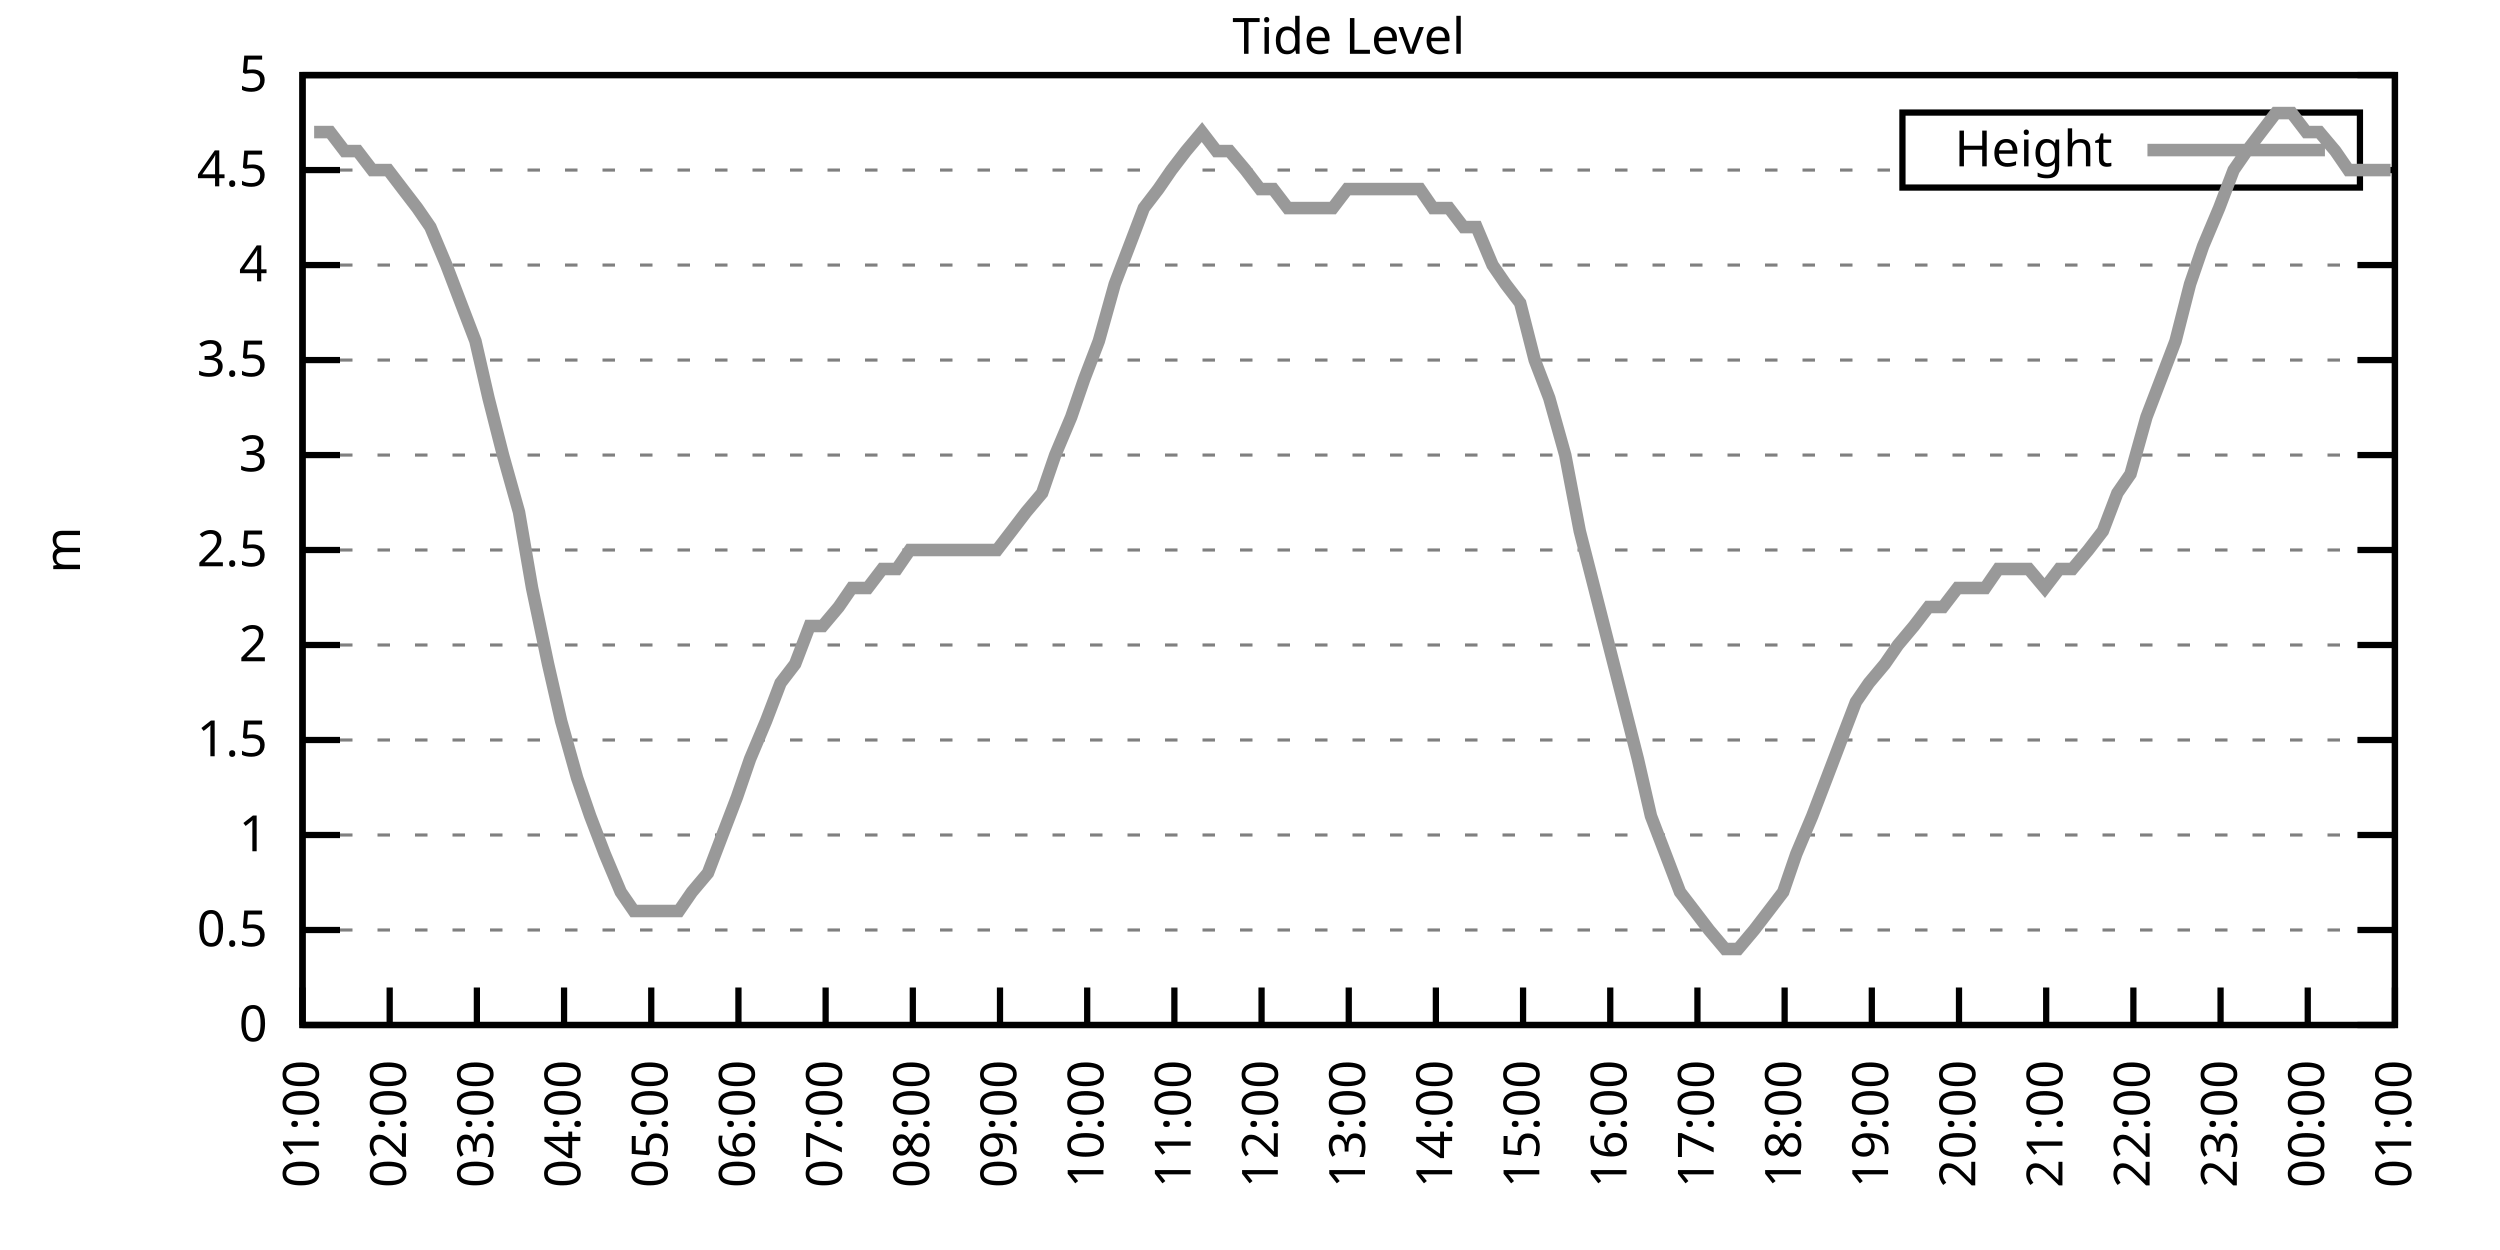
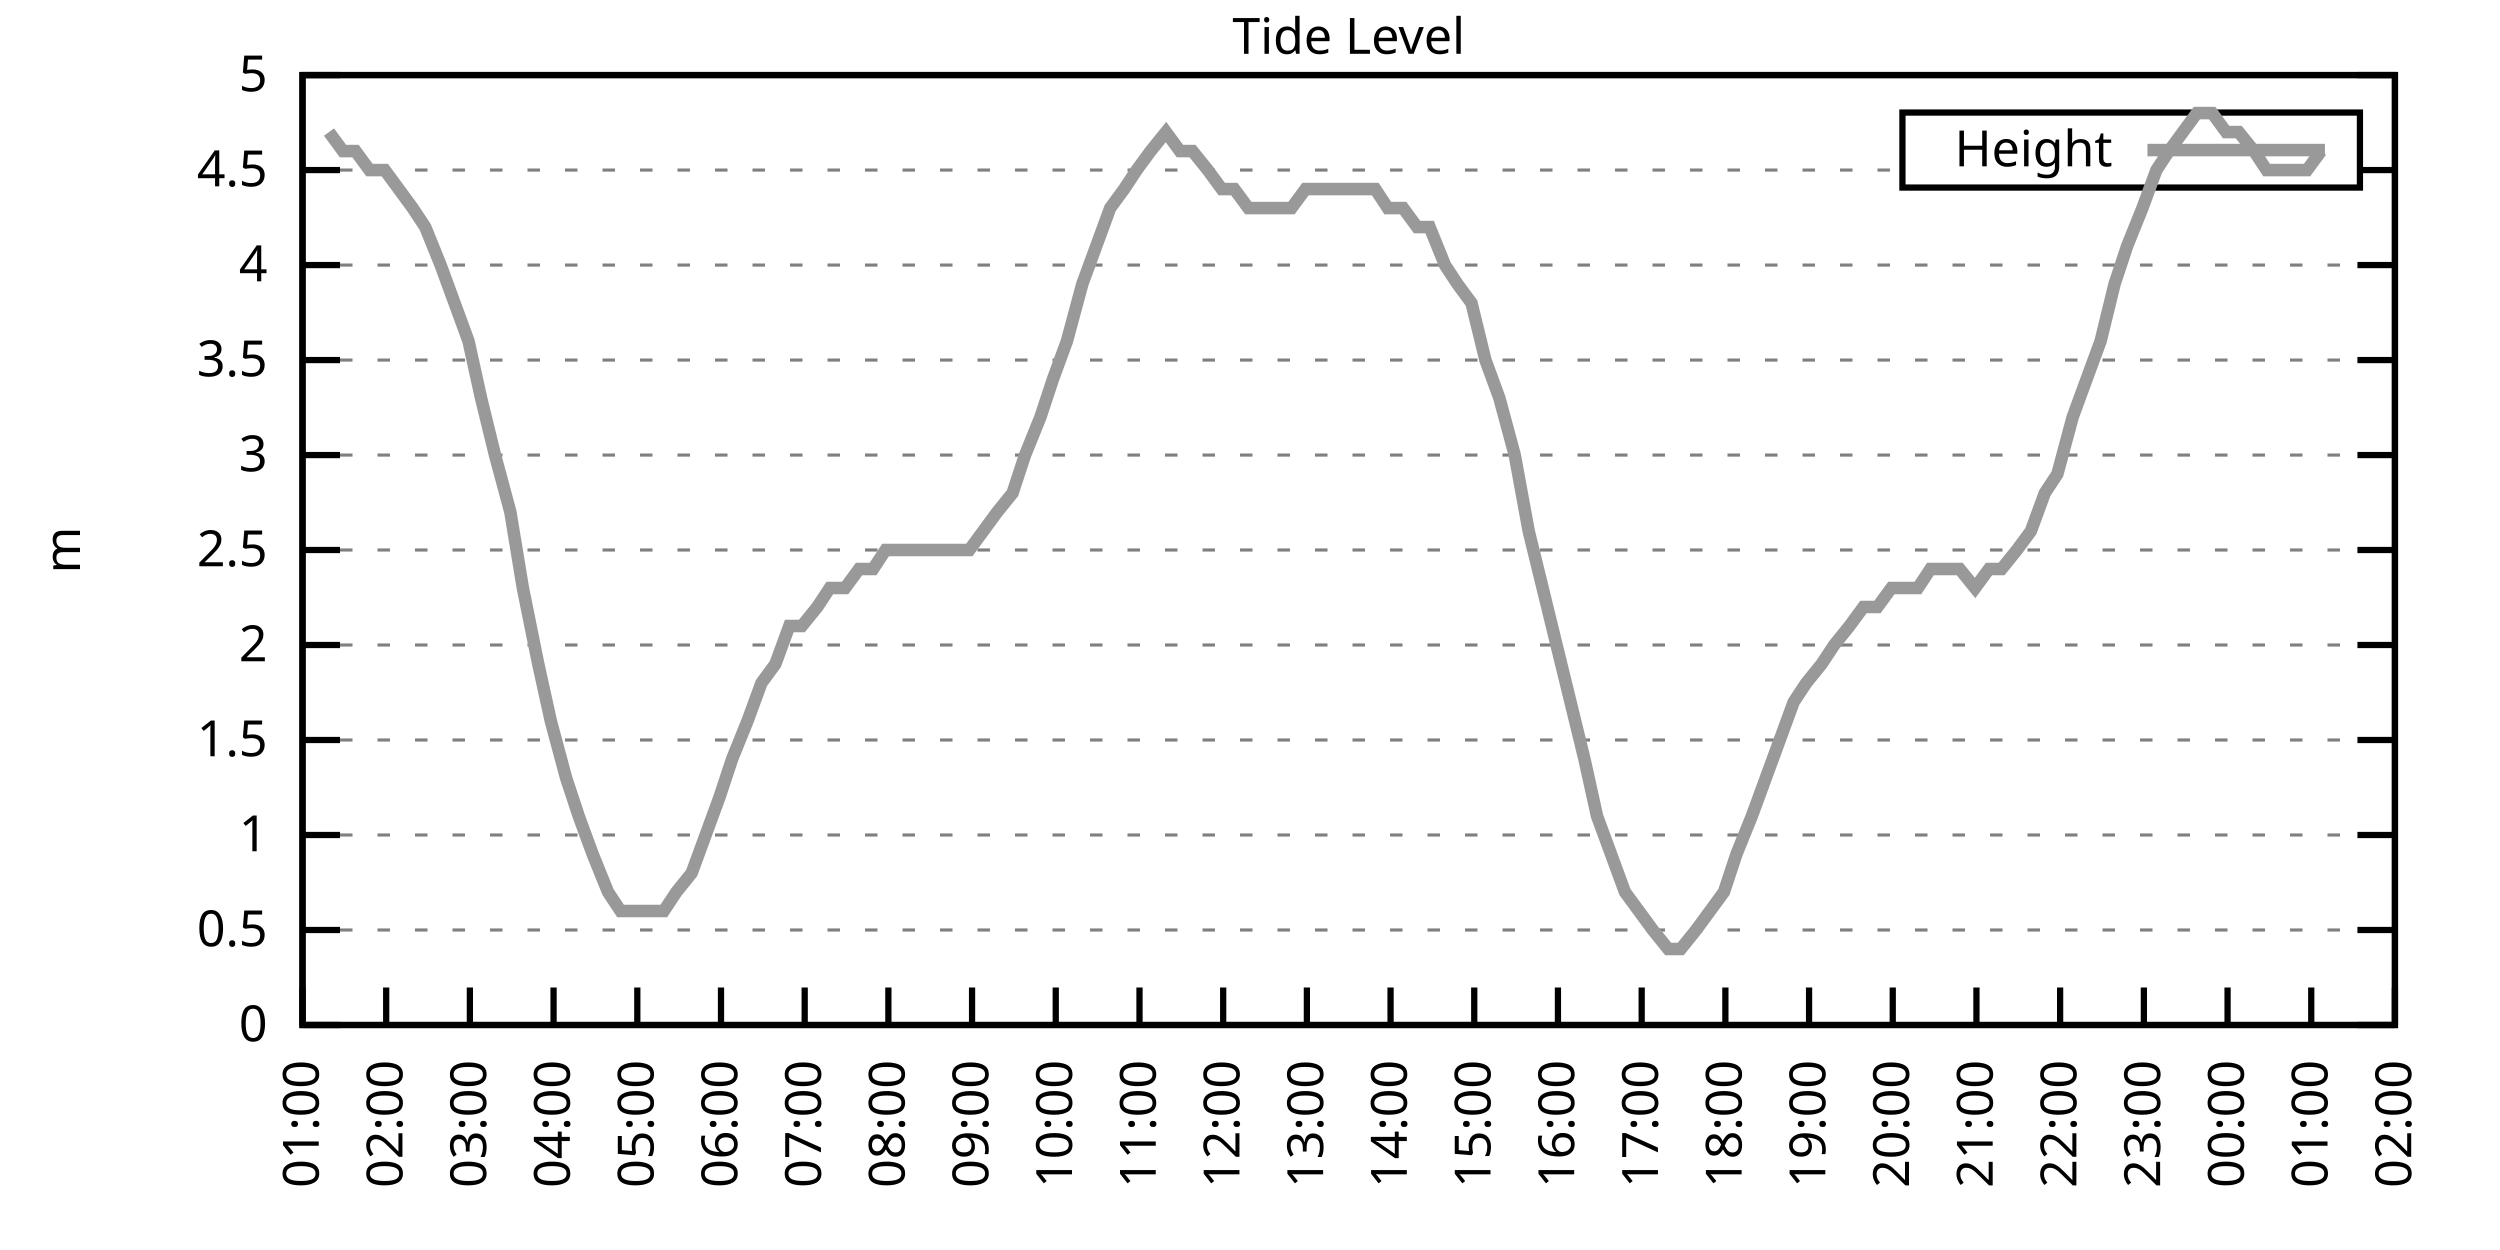
<svg xmlns="http://www.w3.org/2000/svg" xmlns:xlink="http://www.w3.org/1999/xlink" width="400" height="200" viewBox="0 0 400 200">
  <g id="gnuplot_canvas">
    <rect x="0" y="0" width="400" height="200" fill="none" />
    <defs>
      <circle id="gpDot" r="0.5" stroke-width="0.5" stroke="currentColor" />
      <path id="gpPt0" stroke-width="0.333" stroke="currentColor" d="M-1,0 h2 M0,-1 v2" />
      <path id="gpPt1" stroke-width="0.333" stroke="currentColor" d="M-1,-1 L1,1 M1,-1 L-1,1" />
      <path id="gpPt2" stroke-width="0.333" stroke="currentColor" d="M-1,0 L1,0 M0,-1 L0,1 M-1,-1 L1,1 M-1,1 L1,-1" />
      <rect id="gpPt3" stroke-width="0.333" stroke="currentColor" x="-1" y="-1" width="2" height="2" />
      <rect id="gpPt4" stroke-width="0.333" stroke="currentColor" fill="currentColor" x="-1" y="-1" width="2" height="2" />
      <circle id="gpPt5" stroke-width="0.333" stroke="currentColor" cx="0" cy="0" r="1" />
      <use xlink:href="#gpPt5" id="gpPt6" fill="currentColor" stroke="none" />
      <path id="gpPt7" stroke-width="0.333" stroke="currentColor" d="M0,-1.33 L-1.33,0.67 L1.33,0.67 z" />
      <use xlink:href="#gpPt7" id="gpPt8" fill="currentColor" stroke="none" />
      <use xlink:href="#gpPt7" id="gpPt9" stroke="currentColor" transform="rotate(180)" />
      <use xlink:href="#gpPt9" id="gpPt10" fill="currentColor" stroke="none" />
      <use xlink:href="#gpPt3" id="gpPt11" stroke="currentColor" transform="rotate(45)" />
      <use xlink:href="#gpPt11" id="gpPt12" fill="currentColor" stroke="none" />
      <path id="gpPt13" stroke-width="0.333" stroke="currentColor" d="M0,1.330 L1.265,0.411 L0.782,-1.067 L-0.782,-1.076 L-1.265,0.411 z" />
      <use xlink:href="#gpPt13" id="gpPt14" fill="currentColor" stroke="none" />
      <filter id="textbox" filterUnits="objectBoundingBox" x="0" y="0" height="1" width="1">
        <feFlood flood-color="white" flood-opacity="1" result="bgnd" />
        <feComposite in="SourceGraphic" in2="bgnd" operator="atop" />
      </filter>
      <filter id="greybox" filterUnits="objectBoundingBox" x="0" y="0" height="1" width="1">
        <feFlood flood-color="lightgrey" flood-opacity="1" result="grey" />
        <feComposite in="SourceGraphic" in2="grey" operator="atop" />
      </filter>
    </defs>
    <g fill="none" color="white" stroke="currentColor" stroke-width="1.00" stroke-linecap="butt" stroke-linejoin="miter">
</g>
    <g fill="none" color="black" stroke="currentColor" stroke-width="1.00" stroke-linecap="butt" stroke-linejoin="miter">
      <g stroke="none" shape-rendering="crispEdges">
        <polygon fill="rgb(255, 255, 255)" points="48.40,164.00 383.18,164.00 383.18,12.02 48.40,12.02 " />
      </g>
    </g>
    <g fill="none" color="black" stroke="currentColor" stroke-width="1.00" stroke-linecap="butt" stroke-linejoin="miter">
</g>
    <g fill="none" color="black" stroke="black" stroke-width="0.50" stroke-linecap="butt" stroke-linejoin="miter">
</g>
    <g fill="none" color="gray" stroke="currentColor" stroke-width="0.50" stroke-linecap="butt" stroke-linejoin="miter">
      <path stroke="gray" stroke-dasharray="2,4" class="gridline" d="M48.40,164.00 L383.19,164.00  " />
    </g>
    <g fill="none" color="gray" stroke="gray" stroke-width="1.00" stroke-linecap="butt" stroke-linejoin="miter">
</g>
    <g fill="none" color="black" stroke="currentColor" stroke-width="1.00" stroke-linecap="butt" stroke-linejoin="miter">
      <path stroke="black" d="M48.40,164.00 L54.40,164.00 M383.19,164.00 L377.19,164.00  " />
      <g transform="translate(42.80,166.60)" stroke="none" fill="black" font-family="Sans" font-size="8.00" text-anchor="end">
        <text>
          <tspan font-family="Sans"> 0</tspan>
        </text>
      </g>
    </g>
    <g fill="none" color="black" stroke="currentColor" stroke-width="1.00" stroke-linecap="butt" stroke-linejoin="miter">
</g>
    <g fill="none" color="black" stroke="black" stroke-width="0.50" stroke-linecap="butt" stroke-linejoin="miter">
</g>
    <g fill="none" color="gray" stroke="currentColor" stroke-width="0.50" stroke-linecap="butt" stroke-linejoin="miter">
      <path stroke="gray" stroke-dasharray="2,4" class="gridline" d="M48.40,148.80 L383.19,148.80  " />
    </g>
    <g fill="none" color="gray" stroke="gray" stroke-width="1.00" stroke-linecap="butt" stroke-linejoin="miter">
</g>
    <g fill="none" color="black" stroke="currentColor" stroke-width="1.00" stroke-linecap="butt" stroke-linejoin="miter">
      <path stroke="black" d="M48.40,148.80 L54.40,148.80 M383.19,148.80 L377.19,148.80  " />
      <g transform="translate(42.80,151.40)" stroke="none" fill="black" font-family="Sans" font-size="8.00" text-anchor="end">
        <text>
          <tspan font-family="Sans"> 0.5</tspan>
        </text>
      </g>
    </g>
    <g fill="none" color="black" stroke="currentColor" stroke-width="1.00" stroke-linecap="butt" stroke-linejoin="miter">
</g>
    <g fill="none" color="black" stroke="black" stroke-width="0.50" stroke-linecap="butt" stroke-linejoin="miter">
</g>
    <g fill="none" color="gray" stroke="currentColor" stroke-width="0.50" stroke-linecap="butt" stroke-linejoin="miter">
      <path stroke="gray" stroke-dasharray="2,4" class="gridline" d="M48.40,133.60 L383.19,133.60  " />
    </g>
    <g fill="none" color="gray" stroke="gray" stroke-width="1.00" stroke-linecap="butt" stroke-linejoin="miter">
</g>
    <g fill="none" color="black" stroke="currentColor" stroke-width="1.00" stroke-linecap="butt" stroke-linejoin="miter">
      <path stroke="black" d="M48.40,133.60 L54.40,133.60 M383.19,133.60 L377.19,133.60  " />
      <g transform="translate(42.80,136.20)" stroke="none" fill="black" font-family="Sans" font-size="8.00" text-anchor="end">
        <text>
          <tspan font-family="Sans"> 1</tspan>
        </text>
      </g>
    </g>
    <g fill="none" color="black" stroke="currentColor" stroke-width="1.00" stroke-linecap="butt" stroke-linejoin="miter">
</g>
    <g fill="none" color="black" stroke="black" stroke-width="0.50" stroke-linecap="butt" stroke-linejoin="miter">
</g>
    <g fill="none" color="gray" stroke="currentColor" stroke-width="0.50" stroke-linecap="butt" stroke-linejoin="miter">
      <path stroke="gray" stroke-dasharray="2,4" class="gridline" d="M48.40,118.40 L383.19,118.40  " />
    </g>
    <g fill="none" color="gray" stroke="gray" stroke-width="1.00" stroke-linecap="butt" stroke-linejoin="miter">
</g>
    <g fill="none" color="black" stroke="currentColor" stroke-width="1.00" stroke-linecap="butt" stroke-linejoin="miter">
      <path stroke="black" d="M48.40,118.40 L54.40,118.40 M383.19,118.40 L377.19,118.40  " />
      <g transform="translate(42.80,121.00)" stroke="none" fill="black" font-family="Sans" font-size="8.00" text-anchor="end">
        <text>
          <tspan font-family="Sans"> 1.5</tspan>
        </text>
      </g>
    </g>
    <g fill="none" color="black" stroke="currentColor" stroke-width="1.00" stroke-linecap="butt" stroke-linejoin="miter">
</g>
    <g fill="none" color="black" stroke="black" stroke-width="0.50" stroke-linecap="butt" stroke-linejoin="miter">
</g>
    <g fill="none" color="gray" stroke="currentColor" stroke-width="0.50" stroke-linecap="butt" stroke-linejoin="miter">
      <path stroke="gray" stroke-dasharray="2,4" class="gridline" d="M48.40,103.20 L383.19,103.20  " />
    </g>
    <g fill="none" color="gray" stroke="gray" stroke-width="1.00" stroke-linecap="butt" stroke-linejoin="miter">
</g>
    <g fill="none" color="black" stroke="currentColor" stroke-width="1.00" stroke-linecap="butt" stroke-linejoin="miter">
      <path stroke="black" d="M48.40,103.20 L54.40,103.20 M383.19,103.20 L377.19,103.20  " />
      <g transform="translate(42.80,105.80)" stroke="none" fill="black" font-family="Sans" font-size="8.00" text-anchor="end">
        <text>
          <tspan font-family="Sans"> 2</tspan>
        </text>
      </g>
    </g>
    <g fill="none" color="black" stroke="currentColor" stroke-width="1.00" stroke-linecap="butt" stroke-linejoin="miter">
</g>
    <g fill="none" color="black" stroke="black" stroke-width="0.50" stroke-linecap="butt" stroke-linejoin="miter">
</g>
    <g fill="none" color="gray" stroke="currentColor" stroke-width="0.50" stroke-linecap="butt" stroke-linejoin="miter">
      <path stroke="gray" stroke-dasharray="2,4" class="gridline" d="M48.40,88.00 L383.19,88.00  " />
    </g>
    <g fill="none" color="gray" stroke="gray" stroke-width="1.00" stroke-linecap="butt" stroke-linejoin="miter">
</g>
    <g fill="none" color="black" stroke="currentColor" stroke-width="1.00" stroke-linecap="butt" stroke-linejoin="miter">
      <path stroke="black" d="M48.40,88.00 L54.40,88.00 M383.19,88.00 L377.19,88.00  " />
      <g transform="translate(42.80,90.60)" stroke="none" fill="black" font-family="Sans" font-size="8.00" text-anchor="end">
        <text>
          <tspan font-family="Sans"> 2.5</tspan>
        </text>
      </g>
    </g>
    <g fill="none" color="black" stroke="currentColor" stroke-width="1.00" stroke-linecap="butt" stroke-linejoin="miter">
</g>
    <g fill="none" color="black" stroke="black" stroke-width="0.50" stroke-linecap="butt" stroke-linejoin="miter">
</g>
    <g fill="none" color="gray" stroke="currentColor" stroke-width="0.50" stroke-linecap="butt" stroke-linejoin="miter">
      <path stroke="gray" stroke-dasharray="2,4" class="gridline" d="M48.40,72.81 L383.19,72.81  " />
    </g>
    <g fill="none" color="gray" stroke="gray" stroke-width="1.00" stroke-linecap="butt" stroke-linejoin="miter">
</g>
    <g fill="none" color="black" stroke="currentColor" stroke-width="1.00" stroke-linecap="butt" stroke-linejoin="miter">
      <path stroke="black" d="M48.40,72.81 L54.40,72.81 M383.19,72.81 L377.19,72.81  " />
      <g transform="translate(42.80,75.41)" stroke="none" fill="black" font-family="Sans" font-size="8.00" text-anchor="end">
        <text>
          <tspan font-family="Sans"> 3</tspan>
        </text>
      </g>
    </g>
    <g fill="none" color="black" stroke="currentColor" stroke-width="1.00" stroke-linecap="butt" stroke-linejoin="miter">
</g>
    <g fill="none" color="black" stroke="black" stroke-width="0.50" stroke-linecap="butt" stroke-linejoin="miter">
</g>
    <g fill="none" color="gray" stroke="currentColor" stroke-width="0.50" stroke-linecap="butt" stroke-linejoin="miter">
      <path stroke="gray" stroke-dasharray="2,4" class="gridline" d="M48.40,57.61 L383.19,57.61  " />
    </g>
    <g fill="none" color="gray" stroke="gray" stroke-width="1.00" stroke-linecap="butt" stroke-linejoin="miter">
</g>
    <g fill="none" color="black" stroke="currentColor" stroke-width="1.00" stroke-linecap="butt" stroke-linejoin="miter">
      <path stroke="black" d="M48.40,57.61 L54.40,57.61 M383.19,57.61 L377.19,57.61  " />
      <g transform="translate(42.80,60.21)" stroke="none" fill="black" font-family="Sans" font-size="8.00" text-anchor="end">
        <text>
          <tspan font-family="Sans"> 3.5</tspan>
        </text>
      </g>
    </g>
    <g fill="none" color="black" stroke="currentColor" stroke-width="1.00" stroke-linecap="butt" stroke-linejoin="miter">
</g>
    <g fill="none" color="black" stroke="black" stroke-width="0.50" stroke-linecap="butt" stroke-linejoin="miter">
</g>
    <g fill="none" color="gray" stroke="currentColor" stroke-width="0.50" stroke-linecap="butt" stroke-linejoin="miter">
      <path stroke="gray" stroke-dasharray="2,4" class="gridline" d="M48.40,42.41 L383.19,42.41  " />
    </g>
    <g fill="none" color="gray" stroke="gray" stroke-width="1.00" stroke-linecap="butt" stroke-linejoin="miter">
</g>
    <g fill="none" color="black" stroke="currentColor" stroke-width="1.00" stroke-linecap="butt" stroke-linejoin="miter">
      <path stroke="black" d="M48.40,42.41 L54.40,42.41 M383.19,42.41 L377.19,42.41  " />
      <g transform="translate(42.80,45.01)" stroke="none" fill="black" font-family="Sans" font-size="8.00" text-anchor="end">
        <text>
          <tspan font-family="Sans"> 4</tspan>
        </text>
      </g>
    </g>
    <g fill="none" color="black" stroke="currentColor" stroke-width="1.00" stroke-linecap="butt" stroke-linejoin="miter">
</g>
    <g fill="none" color="black" stroke="black" stroke-width="0.50" stroke-linecap="butt" stroke-linejoin="miter">
</g>
    <g fill="none" color="gray" stroke="currentColor" stroke-width="0.50" stroke-linecap="butt" stroke-linejoin="miter">
      <path stroke="gray" stroke-dasharray="2,4" class="gridline" d="M48.40,27.21 L304.39,27.21 M377.59,27.21 L383.19,27.21  " />
    </g>
    <g fill="none" color="gray" stroke="gray" stroke-width="1.00" stroke-linecap="butt" stroke-linejoin="miter">
</g>
    <g fill="none" color="black" stroke="currentColor" stroke-width="1.00" stroke-linecap="butt" stroke-linejoin="miter">
      <path stroke="black" d="M48.40,27.21 L54.40,27.21 M383.19,27.21 L377.19,27.21  " />
      <g transform="translate(42.80,29.81)" stroke="none" fill="black" font-family="Sans" font-size="8.00" text-anchor="end">
        <text>
          <tspan font-family="Sans"> 4.5</tspan>
        </text>
      </g>
    </g>
    <g fill="none" color="black" stroke="currentColor" stroke-width="1.00" stroke-linecap="butt" stroke-linejoin="miter">
</g>
    <g fill="none" color="black" stroke="black" stroke-width="0.50" stroke-linecap="butt" stroke-linejoin="miter">
</g>
    <g fill="none" color="gray" stroke="currentColor" stroke-width="0.50" stroke-linecap="butt" stroke-linejoin="miter">
      <path stroke="gray" stroke-dasharray="2,4" class="gridline" d="M48.40,12.01 L383.19,12.01  " />
    </g>
    <g fill="none" color="gray" stroke="gray" stroke-width="1.00" stroke-linecap="butt" stroke-linejoin="miter">
</g>
    <g fill="none" color="black" stroke="currentColor" stroke-width="1.00" stroke-linecap="butt" stroke-linejoin="miter">
      <path stroke="black" d="M48.40,12.01 L54.40,12.01 M383.19,12.01 L377.19,12.01  " />
      <g transform="translate(42.80,14.61)" stroke="none" fill="black" font-family="Sans" font-size="8.00" text-anchor="end">
        <text>
          <tspan font-family="Sans"> 5</tspan>
        </text>
      </g>
    </g>
    <g fill="none" color="black" stroke="currentColor" stroke-width="1.00" stroke-linecap="butt" stroke-linejoin="miter">
      <path stroke="black" d="M48.40,164.00 L48.40,158.00  " />
      <g transform="translate(51.00,169.60) rotate(270.00)" stroke="none" fill="black" font-family="Sans" font-size="8.00" text-anchor="end">
        <text>
          <tspan font-family="Sans">01:00</tspan>
        </text>
      </g>
    </g>
    <g fill="none" color="black" stroke="currentColor" stroke-width="1.00" stroke-linecap="butt" stroke-linejoin="miter">
-       <path stroke="black" d="M62.35,164.00 L62.35,158.00  " />
-       <g transform="translate(64.95,169.60) rotate(270.00)" stroke="none" fill="black" font-family="Sans" font-size="8.00" text-anchor="end">
+       <path stroke="black" d="M61.79,164.00 L61.79,158.00  " />
+       <g transform="translate(64.39,169.60) rotate(270.00)" stroke="none" fill="black" font-family="Sans" font-size="8.00" text-anchor="end">
        <text>
          <tspan font-family="Sans">02:00</tspan>
        </text>
      </g>
    </g>
    <g fill="none" color="black" stroke="currentColor" stroke-width="1.00" stroke-linecap="butt" stroke-linejoin="miter">
-       <path stroke="black" d="M76.30,164.00 L76.30,158.00  " />
-       <g transform="translate(78.90,169.60) rotate(270.00)" stroke="none" fill="black" font-family="Sans" font-size="8.00" text-anchor="end">
+       <path stroke="black" d="M75.18,164.00 L75.18,158.00  " />
+       <g transform="translate(77.78,169.60) rotate(270.00)" stroke="none" fill="black" font-family="Sans" font-size="8.00" text-anchor="end">
        <text>
          <tspan font-family="Sans">03:00</tspan>
        </text>
      </g>
    </g>
    <g fill="none" color="black" stroke="currentColor" stroke-width="1.00" stroke-linecap="butt" stroke-linejoin="miter">
-       <path stroke="black" d="M90.25,164.00 L90.25,158.00  " />
-       <g transform="translate(92.85,169.60) rotate(270.00)" stroke="none" fill="black" font-family="Sans" font-size="8.00" text-anchor="end">
+       <path stroke="black" d="M88.57,164.00 L88.57,158.00  " />
+       <g transform="translate(91.17,169.60) rotate(270.00)" stroke="none" fill="black" font-family="Sans" font-size="8.00" text-anchor="end">
        <text>
          <tspan font-family="Sans">04:00</tspan>
        </text>
      </g>
    </g>
    <g fill="none" color="black" stroke="currentColor" stroke-width="1.00" stroke-linecap="butt" stroke-linejoin="miter">
-       <path stroke="black" d="M104.20,164.00 L104.20,158.00  " />
-       <g transform="translate(106.80,169.60) rotate(270.00)" stroke="none" fill="black" font-family="Sans" font-size="8.00" text-anchor="end">
+       <path stroke="black" d="M101.97,164.00 L101.97,158.00  " />
+       <g transform="translate(104.57,169.60) rotate(270.00)" stroke="none" fill="black" font-family="Sans" font-size="8.00" text-anchor="end">
        <text>
          <tspan font-family="Sans">05:00</tspan>
        </text>
      </g>
    </g>
    <g fill="none" color="black" stroke="currentColor" stroke-width="1.00" stroke-linecap="butt" stroke-linejoin="miter">
-       <path stroke="black" d="M118.15,164.00 L118.15,158.00  " />
-       <g transform="translate(120.75,169.60) rotate(270.00)" stroke="none" fill="black" font-family="Sans" font-size="8.00" text-anchor="end">
+       <path stroke="black" d="M115.36,164.00 L115.36,158.00  " />
+       <g transform="translate(117.96,169.60) rotate(270.00)" stroke="none" fill="black" font-family="Sans" font-size="8.00" text-anchor="end">
        <text>
          <tspan font-family="Sans">06:00</tspan>
        </text>
      </g>
    </g>
    <g fill="none" color="black" stroke="currentColor" stroke-width="1.00" stroke-linecap="butt" stroke-linejoin="miter">
-       <path stroke="black" d="M132.10,164.00 L132.10,158.00  " />
-       <g transform="translate(134.70,169.60) rotate(270.00)" stroke="none" fill="black" font-family="Sans" font-size="8.00" text-anchor="end">
+       <path stroke="black" d="M128.75,164.00 L128.75,158.00  " />
+       <g transform="translate(131.35,169.60) rotate(270.00)" stroke="none" fill="black" font-family="Sans" font-size="8.00" text-anchor="end">
        <text>
          <tspan font-family="Sans">07:00</tspan>
        </text>
      </g>
    </g>
    <g fill="none" color="black" stroke="currentColor" stroke-width="1.00" stroke-linecap="butt" stroke-linejoin="miter">
-       <path stroke="black" d="M146.05,164.00 L146.05,158.00  " />
-       <g transform="translate(148.65,169.60) rotate(270.00)" stroke="none" fill="black" font-family="Sans" font-size="8.00" text-anchor="end">
+       <path stroke="black" d="M142.14,164.00 L142.14,158.00  " />
+       <g transform="translate(144.74,169.60) rotate(270.00)" stroke="none" fill="black" font-family="Sans" font-size="8.00" text-anchor="end">
        <text>
          <tspan font-family="Sans">08:00</tspan>
        </text>
      </g>
    </g>
    <g fill="none" color="black" stroke="currentColor" stroke-width="1.00" stroke-linecap="butt" stroke-linejoin="miter">
-       <path stroke="black" d="M160.00,164.00 L160.00,158.00  " />
-       <g transform="translate(162.60,169.60) rotate(270.00)" stroke="none" fill="black" font-family="Sans" font-size="8.00" text-anchor="end">
+       <path stroke="black" d="M155.53,164.00 L155.53,158.00  " />
+       <g transform="translate(158.13,169.60) rotate(270.00)" stroke="none" fill="black" font-family="Sans" font-size="8.00" text-anchor="end">
        <text>
          <tspan font-family="Sans">09:00</tspan>
        </text>
      </g>
    </g>
    <g fill="none" color="black" stroke="currentColor" stroke-width="1.00" stroke-linecap="butt" stroke-linejoin="miter">
-       <path stroke="black" d="M173.95,164.00 L173.95,158.00  " />
-       <g transform="translate(176.55,169.60) rotate(270.00)" stroke="none" fill="black" font-family="Sans" font-size="8.00" text-anchor="end">
+       <path stroke="black" d="M168.92,164.00 L168.92,158.00  " />
+       <g transform="translate(171.52,169.60) rotate(270.00)" stroke="none" fill="black" font-family="Sans" font-size="8.00" text-anchor="end">
        <text>
          <tspan font-family="Sans">10:00</tspan>
        </text>
      </g>
    </g>
    <g fill="none" color="black" stroke="currentColor" stroke-width="1.00" stroke-linecap="butt" stroke-linejoin="miter">
-       <path stroke="black" d="M187.90,164.00 L187.90,158.00  " />
-       <g transform="translate(190.50,169.60) rotate(270.00)" stroke="none" fill="black" font-family="Sans" font-size="8.00" text-anchor="end">
+       <path stroke="black" d="M182.32,164.00 L182.32,158.00  " />
+       <g transform="translate(184.92,169.60) rotate(270.00)" stroke="none" fill="black" font-family="Sans" font-size="8.00" text-anchor="end">
        <text>
          <tspan font-family="Sans">11:00</tspan>
        </text>
      </g>
    </g>
    <g fill="none" color="black" stroke="currentColor" stroke-width="1.00" stroke-linecap="butt" stroke-linejoin="miter">
-       <path stroke="black" d="M201.85,164.00 L201.85,158.00  " />
-       <g transform="translate(204.45,169.60) rotate(270.00)" stroke="none" fill="black" font-family="Sans" font-size="8.00" text-anchor="end">
+       <path stroke="black" d="M195.71,164.00 L195.71,158.00  " />
+       <g transform="translate(198.31,169.60) rotate(270.00)" stroke="none" fill="black" font-family="Sans" font-size="8.00" text-anchor="end">
        <text>
          <tspan font-family="Sans">12:00</tspan>
        </text>
      </g>
    </g>
    <g fill="none" color="black" stroke="currentColor" stroke-width="1.00" stroke-linecap="butt" stroke-linejoin="miter">
-       <path stroke="black" d="M215.80,164.00 L215.80,158.00  " />
-       <g transform="translate(218.40,169.60) rotate(270.00)" stroke="none" fill="black" font-family="Sans" font-size="8.00" text-anchor="end">
+       <path stroke="black" d="M209.10,164.00 L209.10,158.00  " />
+       <g transform="translate(211.70,169.60) rotate(270.00)" stroke="none" fill="black" font-family="Sans" font-size="8.00" text-anchor="end">
        <text>
          <tspan font-family="Sans">13:00</tspan>
        </text>
      </g>
    </g>
    <g fill="none" color="black" stroke="currentColor" stroke-width="1.00" stroke-linecap="butt" stroke-linejoin="miter">
-       <path stroke="black" d="M229.74,164.00 L229.74,158.00  " />
-       <g transform="translate(232.34,169.60) rotate(270.00)" stroke="none" fill="black" font-family="Sans" font-size="8.00" text-anchor="end">
+       <path stroke="black" d="M222.49,164.00 L222.49,158.00  " />
+       <g transform="translate(225.09,169.60) rotate(270.00)" stroke="none" fill="black" font-family="Sans" font-size="8.00" text-anchor="end">
        <text>
          <tspan font-family="Sans">14:00</tspan>
        </text>
      </g>
    </g>
    <g fill="none" color="black" stroke="currentColor" stroke-width="1.00" stroke-linecap="butt" stroke-linejoin="miter">
-       <path stroke="black" d="M243.69,164.00 L243.69,158.00  " />
-       <g transform="translate(246.29,169.60) rotate(270.00)" stroke="none" fill="black" font-family="Sans" font-size="8.00" text-anchor="end">
+       <path stroke="black" d="M235.88,164.00 L235.88,158.00  " />
+       <g transform="translate(238.48,169.60) rotate(270.00)" stroke="none" fill="black" font-family="Sans" font-size="8.00" text-anchor="end">
        <text>
          <tspan font-family="Sans">15:00</tspan>
        </text>
      </g>
    </g>
    <g fill="none" color="black" stroke="currentColor" stroke-width="1.00" stroke-linecap="butt" stroke-linejoin="miter">
-       <path stroke="black" d="M257.64,164.00 L257.64,158.00  " />
-       <g transform="translate(260.24,169.60) rotate(270.00)" stroke="none" fill="black" font-family="Sans" font-size="8.00" text-anchor="end">
+       <path stroke="black" d="M249.27,164.00 L249.27,158.00  " />
+       <g transform="translate(251.87,169.60) rotate(270.00)" stroke="none" fill="black" font-family="Sans" font-size="8.00" text-anchor="end">
        <text>
          <tspan font-family="Sans">16:00</tspan>
        </text>
      </g>
    </g>
    <g fill="none" color="black" stroke="currentColor" stroke-width="1.00" stroke-linecap="butt" stroke-linejoin="miter">
-       <path stroke="black" d="M271.59,164.00 L271.59,158.00  " />
-       <g transform="translate(274.19,169.60) rotate(270.00)" stroke="none" fill="black" font-family="Sans" font-size="8.00" text-anchor="end">
+       <path stroke="black" d="M262.67,164.00 L262.67,158.00  " />
+       <g transform="translate(265.27,169.60) rotate(270.00)" stroke="none" fill="black" font-family="Sans" font-size="8.00" text-anchor="end">
        <text>
          <tspan font-family="Sans">17:00</tspan>
        </text>
      </g>
    </g>
    <g fill="none" color="black" stroke="currentColor" stroke-width="1.00" stroke-linecap="butt" stroke-linejoin="miter">
-       <path stroke="black" d="M285.54,164.00 L285.54,158.00  " />
-       <g transform="translate(288.14,169.60) rotate(270.00)" stroke="none" fill="black" font-family="Sans" font-size="8.00" text-anchor="end">
+       <path stroke="black" d="M276.06,164.00 L276.06,158.00  " />
+       <g transform="translate(278.66,169.60) rotate(270.00)" stroke="none" fill="black" font-family="Sans" font-size="8.00" text-anchor="end">
        <text>
          <tspan font-family="Sans">18:00</tspan>
        </text>
      </g>
    </g>
    <g fill="none" color="black" stroke="currentColor" stroke-width="1.00" stroke-linecap="butt" stroke-linejoin="miter">
-       <path stroke="black" d="M299.49,164.00 L299.49,158.00  " />
-       <g transform="translate(302.09,169.60) rotate(270.00)" stroke="none" fill="black" font-family="Sans" font-size="8.00" text-anchor="end">
+       <path stroke="black" d="M289.45,164.00 L289.45,158.00  " />
+       <g transform="translate(292.05,169.60) rotate(270.00)" stroke="none" fill="black" font-family="Sans" font-size="8.00" text-anchor="end">
        <text>
          <tspan font-family="Sans">19:00</tspan>
        </text>
      </g>
    </g>
    <g fill="none" color="black" stroke="currentColor" stroke-width="1.00" stroke-linecap="butt" stroke-linejoin="miter">
-       <path stroke="black" d="M313.44,164.00 L313.44,158.00  " />
-       <g transform="translate(316.04,169.60) rotate(270.00)" stroke="none" fill="black" font-family="Sans" font-size="8.00" text-anchor="end">
+       <path stroke="black" d="M302.84,164.00 L302.84,158.00  " />
+       <g transform="translate(305.44,169.60) rotate(270.00)" stroke="none" fill="black" font-family="Sans" font-size="8.00" text-anchor="end">
        <text>
          <tspan font-family="Sans">20:00</tspan>
        </text>
      </g>
    </g>
    <g fill="none" color="black" stroke="currentColor" stroke-width="1.00" stroke-linecap="butt" stroke-linejoin="miter">
-       <path stroke="black" d="M327.39,164.00 L327.39,158.00  " />
-       <g transform="translate(329.99,169.60) rotate(270.00)" stroke="none" fill="black" font-family="Sans" font-size="8.00" text-anchor="end">
+       <path stroke="black" d="M316.23,164.00 L316.23,158.00  " />
+       <g transform="translate(318.83,169.60) rotate(270.00)" stroke="none" fill="black" font-family="Sans" font-size="8.00" text-anchor="end">
        <text>
          <tspan font-family="Sans">21:00</tspan>
        </text>
      </g>
    </g>
    <g fill="none" color="black" stroke="currentColor" stroke-width="1.00" stroke-linecap="butt" stroke-linejoin="miter">
-       <path stroke="black" d="M341.34,164.00 L341.34,158.00  " />
-       <g transform="translate(343.94,169.60) rotate(270.00)" stroke="none" fill="black" font-family="Sans" font-size="8.00" text-anchor="end">
+       <path stroke="black" d="M329.62,164.00 L329.62,158.00  " />
+       <g transform="translate(332.22,169.60) rotate(270.00)" stroke="none" fill="black" font-family="Sans" font-size="8.00" text-anchor="end">
        <text>
          <tspan font-family="Sans">22:00</tspan>
        </text>
      </g>
    </g>
    <g fill="none" color="black" stroke="currentColor" stroke-width="1.00" stroke-linecap="butt" stroke-linejoin="miter">
-       <path stroke="black" d="M355.29,164.00 L355.29,158.00  " />
-       <g transform="translate(357.89,169.60) rotate(270.00)" stroke="none" fill="black" font-family="Sans" font-size="8.00" text-anchor="end">
+       <path stroke="black" d="M343.02,164.00 L343.02,158.00  " />
+       <g transform="translate(345.62,169.60) rotate(270.00)" stroke="none" fill="black" font-family="Sans" font-size="8.00" text-anchor="end">
        <text>
          <tspan font-family="Sans">23:00</tspan>
        </text>
      </g>
    </g>
    <g fill="none" color="black" stroke="currentColor" stroke-width="1.00" stroke-linecap="butt" stroke-linejoin="miter">
-       <path stroke="black" d="M369.24,164.00 L369.24,158.00  " />
-       <g transform="translate(371.84,169.60) rotate(270.00)" stroke="none" fill="black" font-family="Sans" font-size="8.00" text-anchor="end">
+       <path stroke="black" d="M356.41,164.00 L356.41,158.00  " />
+       <g transform="translate(359.01,169.60) rotate(270.00)" stroke="none" fill="black" font-family="Sans" font-size="8.00" text-anchor="end">
        <text>
          <tspan font-family="Sans">00:00</tspan>
+         </text>
+       </g>
+     </g>
+     <g fill="none" color="black" stroke="currentColor" stroke-width="1.00" stroke-linecap="butt" stroke-linejoin="miter">
+       <path stroke="black" d="M369.80,164.00 L369.80,158.00  " />
+       <g transform="translate(372.40,169.60) rotate(270.00)" stroke="none" fill="black" font-family="Sans" font-size="8.00" text-anchor="end">
+         <text>
+           <tspan font-family="Sans">01:00</tspan>
        </text>
      </g>
    </g>
    <g fill="none" color="black" stroke="currentColor" stroke-width="1.00" stroke-linecap="butt" stroke-linejoin="miter">
      <path stroke="black" d="M383.19,164.00 L383.19,158.00  " />
      <g transform="translate(385.79,169.60) rotate(270.00)" stroke="none" fill="black" font-family="Sans" font-size="8.00" text-anchor="end">
        <text>
-           <tspan font-family="Sans">01:00</tspan>
+           <tspan font-family="Sans">02:00</tspan>
        </text>
      </g>
    </g>
    <g fill="none" color="black" stroke="currentColor" stroke-width="1.00" stroke-linecap="butt" stroke-linejoin="miter">
</g>
    <g fill="none" color="black" stroke="currentColor" stroke-width="1.00" stroke-linecap="butt" stroke-linejoin="miter">
      <path stroke="black" d="M48.40,12.01 L48.40,164.00 L383.19,164.00 L383.19,12.01 L48.40,12.01 Z  " />
    </g>
    <g fill="none" color="black" stroke="currentColor" stroke-width="1.00" stroke-linecap="butt" stroke-linejoin="miter">
</g>
    <g fill="none" color="black" stroke="currentColor" stroke-width="1.00" stroke-linecap="butt" stroke-linejoin="miter">
      <path stroke="black" d="M304.39,30.01 L304.39,18.01 L377.59,18.01 L377.59,30.01 L304.39,30.01 Z  " />
    </g>
    <g id="Tide_level_plot_1">
      <g fill="none" color="white" stroke="black" stroke-width="2.00" stroke-linecap="butt" stroke-linejoin="miter">
</g>
      <g fill="none" color="black" stroke="currentColor" stroke-width="2.00" stroke-linecap="butt" stroke-linejoin="miter">
        <g transform="translate(337.99,26.61)" stroke="none" fill="black" font-family="Sans" font-size="8.00" text-anchor="end">
          <text>
            <tspan font-family="Sans">Height</tspan>
          </text>
        </g>
      </g>
      <g fill="none" color="black" stroke="currentColor" stroke-width="2.00" stroke-linecap="butt" stroke-linejoin="miter">
-         <path stroke="rgb(153, 153, 153)" d="M343.59,24.01 L371.99,24.01 M50.26,21.13 L52.82,21.13 L55.14,24.17 L57.23,24.17 L59.56,27.21 L62.12,27.21   L64.44,30.25 L66.77,33.29 L68.86,36.33 L71.42,42.41 L73.74,48.49 L76.07,54.57 L78.16,63.69 L80.48,72.81   L83.04,81.93 L85.13,94.08 L87.69,106.24 L89.78,115.36 L92.34,124.48 L94.43,130.56 L96.76,136.64 L99.32,142.72   L101.41,145.76 L103.73,145.76 L106.06,145.76 L108.62,145.76 L110.71,142.72 L113.27,139.68 L115.59,133.60 L117.92,127.52   L120.01,121.44 L122.57,115.36 L124.89,109.28 L127.22,106.24 L129.54,100.16 L131.63,100.16 L134.19,97.12 L136.28,94.08   L138.84,94.08 L141.16,91.04 L143.49,91.04 L145.58,88.00 L148.14,88.00 L150.46,88.00 L152.56,88.00 L155.11,88.00   L157.44,88.00 L159.53,88.00 L161.86,84.97 L164.18,81.93 L166.74,78.89 L168.83,72.81 L171.39,66.73 L173.48,60.65   L175.81,54.57 L178.36,45.45 L180.69,39.37 L183.01,33.29 L185.34,30.25 L187.43,27.21 L189.76,24.17 L192.31,21.13   L194.64,24.17 L196.73,24.17 L199.29,27.21 L201.61,30.25 L203.71,30.25 L206.03,33.29 L208.36,33.29 L210.91,33.29   L213.24,33.29 L215.56,30.25 L217.65,30.25 L219.98,30.25 L222.54,30.25 L224.63,30.25 L227.19,30.25 L229.28,33.29   L231.84,33.29 L234.16,36.33 L236.25,36.33 L238.81,42.41 L240.90,45.45 L243.23,48.49 L245.55,57.61 L247.88,63.69   L250.44,72.81 L252.76,84.97 L255.09,94.08 L257.41,103.20 L259.74,112.32 L262.06,121.44 L264.15,130.56 L266.48,136.64   L268.80,142.72 L271.13,145.76 L273.45,148.80 L276.01,151.84 L278.10,151.84 L280.66,148.80 L282.99,145.76 L285.31,142.72   L287.40,136.64 L289.96,130.56 L292.29,124.48 L294.61,118.40 L296.94,112.32 L299.03,109.28 L301.58,106.24 L303.68,103.20   L306.23,100.16 L308.56,97.12 L310.88,97.12 L313.21,94.08 L315.30,94.08 L317.63,94.08 L319.72,91.04 L322.28,91.04   L324.60,91.04 L327.16,94.08 L329.48,91.04 L331.58,91.04 L334.13,88.00 L336.46,84.97 L338.78,78.89 L340.88,75.85   L343.43,66.73 L345.76,60.65 L348.08,54.57 L350.41,45.45 L352.50,39.37 L355.06,33.29 L357.38,27.21 L359.48,24.17   L361.80,21.13 L364.13,18.09 L366.68,18.09 L369.01,21.13 L371.10,21.13 L373.66,24.17 L375.75,27.21 L378.08,27.21   L380.63,27.21 L382.49,27.21  " />
+         <path stroke="rgb(153, 153, 153)" d="M343.59,24.01 L371.99,24.01 M52.64,21.13 L54.87,24.17 L56.88,24.17 L59.11,27.21 L61.57,27.21 L63.80,30.25   L66.03,33.29 L68.04,36.33 L70.50,42.41 L72.73,48.49 L74.96,54.57 L76.97,63.69 L79.20,72.81 L81.66,81.93   L83.66,94.08 L86.12,106.24 L88.13,115.36 L90.58,124.48 L92.59,130.56 L94.82,136.64 L97.28,142.72 L99.29,145.76   L101.52,145.76 L103.75,145.76 L106.21,145.76 L108.22,142.72 L110.67,139.68 L112.90,133.60 L115.13,127.52 L117.14,121.44   L119.60,115.36 L121.83,109.28 L124.06,106.24 L126.29,100.16 L128.30,100.16 L130.76,97.12 L132.77,94.08 L135.22,94.08   L137.45,91.04 L139.69,91.04 L141.69,88.00 L144.15,88.00 L146.38,88.00 L148.39,88.00 L150.85,88.00 L153.08,88.00   L155.09,88.00 L157.32,84.97 L159.55,81.93 L162.01,78.89 L164.01,72.81 L166.47,66.73 L168.48,60.65 L170.71,54.57   L173.17,45.45 L175.40,39.37 L177.63,33.29 L179.86,30.25 L181.87,27.21 L184.10,24.17 L186.56,21.13 L188.79,24.17   L190.80,24.17 L193.25,27.21 L195.48,30.25 L197.49,30.25 L199.73,33.29 L201.96,33.29 L204.41,33.29 L206.64,33.29   L208.88,30.25 L210.88,30.25 L213.12,30.25 L215.57,30.25 L217.58,30.25 L220.04,30.25 L222.04,33.29 L224.50,33.29   L226.73,36.33 L228.74,36.33 L231.20,42.41 L233.20,45.45 L235.44,48.49 L237.67,57.61 L239.90,63.69 L242.36,72.81   L244.59,84.97 L246.82,94.08 L249.05,103.20 L251.28,112.32 L253.51,121.44 L255.52,130.56 L257.76,136.64 L259.99,142.72   L262.22,145.76 L264.45,148.80 L266.91,151.84 L268.92,151.84 L271.37,148.80 L273.60,145.76 L275.83,142.72 L277.84,136.64   L280.30,130.56 L282.53,124.48 L284.76,118.40 L286.99,112.32 L289.00,109.28 L291.46,106.24 L293.47,103.20 L295.92,100.16   L298.15,97.12 L300.39,97.12 L302.62,94.08 L304.63,94.08 L306.86,94.08 L308.87,91.04 L311.32,91.04 L313.55,91.04   L316.01,94.08 L318.24,91.04 L320.25,91.04 L322.70,88.00 L324.94,84.97 L327.17,78.89 L329.18,75.85 L331.63,66.73   L333.86,60.65 L336.10,54.57 L338.33,45.45 L340.34,39.37 L342.79,33.29 L345.02,27.21 L347.03,24.17 L349.26,21.13   L351.50,18.09 L353.95,18.09 L356.18,21.13 L358.19,21.13 L360.65,24.17 L362.66,27.21 L364.89,27.21 L367.34,27.21   L369.13,27.21 L371.36,24.17  " />
      </g>
    </g>
    <g fill="none" color="black" stroke="currentColor" stroke-width="2.00" stroke-linecap="butt" stroke-linejoin="miter">
</g>
    <g fill="none" color="black" stroke="black" stroke-width="1.00" stroke-linecap="butt" stroke-linejoin="miter">
</g>
    <g fill="none" color="black" stroke="currentColor" stroke-width="1.00" stroke-linecap="butt" stroke-linejoin="miter">
      <path stroke="black" d="M48.40,12.01 L48.40,164.00 L383.19,164.00 L383.19,12.01 L48.40,12.01 Z  " />
      <g transform="translate(12.80,88.01) rotate(270.00)" stroke="none" fill="black" font-family="Sans" font-size="8.00" text-anchor="middle">
        <text>
          <tspan font-family="Sans">m</tspan>
        </text>
      </g>
    </g>
    <g fill="none" color="black" stroke="currentColor" stroke-width="1.00" stroke-linecap="butt" stroke-linejoin="miter">
</g>
    <g fill="none" color="black" stroke="currentColor" stroke-width="1.00" stroke-linecap="butt" stroke-linejoin="miter">
      <g transform="translate(215.79,8.61)" stroke="none" fill="black" font-family="Sans" font-size="8.00" text-anchor="middle">
        <text>
          <tspan font-family="Sans">Tide Level</tspan>
        </text>
      </g>
    </g>
    <g fill="none" color="black" stroke="currentColor" stroke-width="1.00" stroke-linecap="butt" stroke-linejoin="miter">
</g>
  </g>
</svg>
